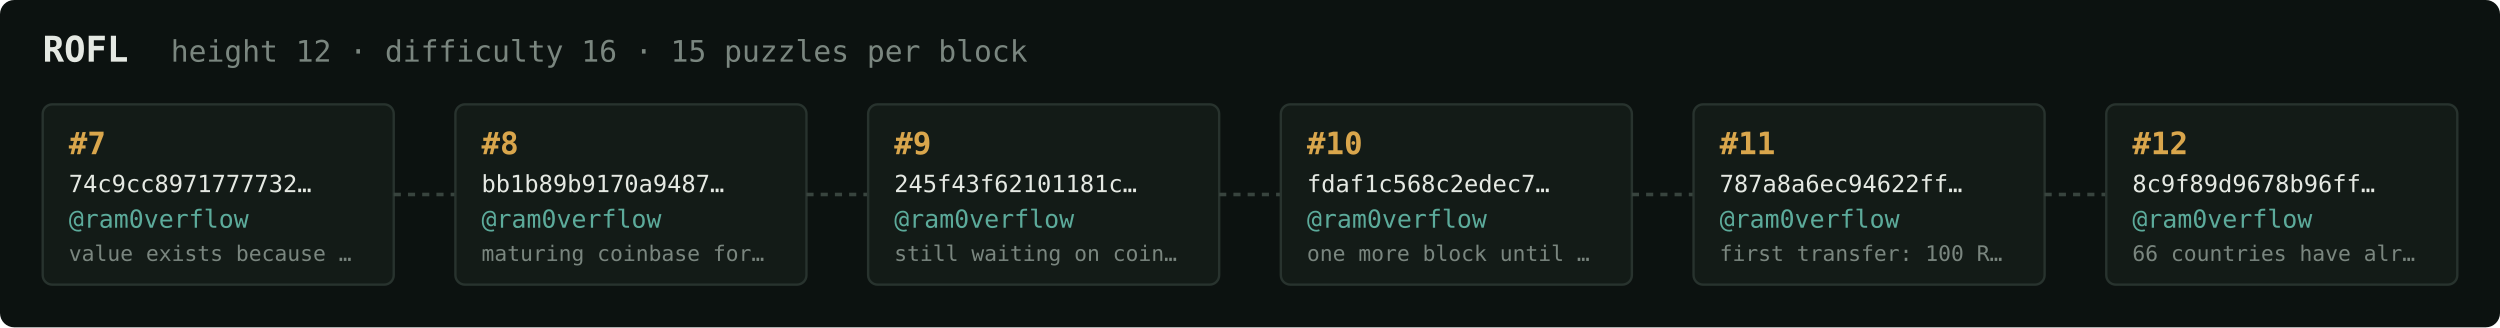
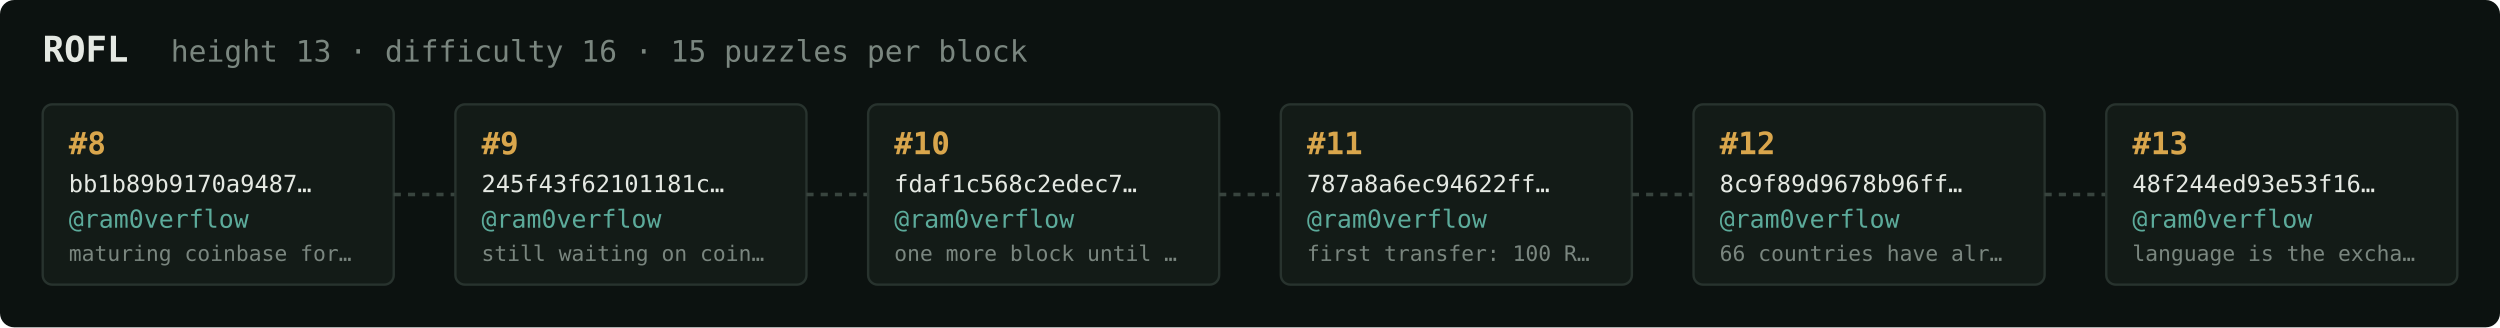
<svg xmlns="http://www.w3.org/2000/svg" width="1054" height="138" viewBox="0 0 1054 138" font-family="ui-monospace,SFMono-Regular,Menlo,monospace">
  <rect fill="#0c1210" width="1054" height="138" rx="6" />
  <text x="18" y="26" fill="#e5e9e3" font-size="15" font-weight="700">ROFL</text>
-   <text x="72" y="26" fill="#7a867f" font-size="12.5">height 12 · difficulty 16 · 15 puzzles per block</text>
+   <text x="72" y="26" fill="#7a867f" font-size="12.5">height 13 · difficulty 16 · 15 puzzles per block</text>
  <rect x="18" y="44" width="148" height="76" rx="4" fill="#131b17" stroke="#28332e" stroke-width="1" />
-   <text x="29" y="65" fill="#d9a64c" font-size="13" font-weight="700">#7</text>
-   <text x="29" y="81" fill="#e5e9e3" font-size="10">74c9cc8971777732…</text>
+   <text x="29" y="65" fill="#d9a64c" font-size="13" font-weight="700">#8</text>
+   <text x="29" y="81" fill="#e5e9e3" font-size="10">bb1b89b9170a9487…</text>
  <text x="29" y="96" fill="#5cab9b" font-size="10.5">@ram0verflow</text>
-   <text x="29" y="110" fill="#7a867f" font-size="9">value exists because …</text>
+   <text x="29" y="110" fill="#7a867f" font-size="9">maturing coinbase for…</text>
  <line x1="166" y1="82.0" x2="192" y2="82.0" stroke="#38443e" stroke-width="1.5" stroke-dasharray="3 3" />
  <rect x="192" y="44" width="148" height="76" rx="4" fill="#131b17" stroke="#28332e" stroke-width="1" />
-   <text x="203" y="65" fill="#d9a64c" font-size="13" font-weight="700">#8</text>
-   <text x="203" y="81" fill="#e5e9e3" font-size="10">bb1b89b9170a9487…</text>
+   <text x="203" y="65" fill="#d9a64c" font-size="13" font-weight="700">#9</text>
+   <text x="203" y="81" fill="#e5e9e3" font-size="10">245f43f62101181c…</text>
  <text x="203" y="96" fill="#5cab9b" font-size="10.5">@ram0verflow</text>
-   <text x="203" y="110" fill="#7a867f" font-size="9">maturing coinbase for…</text>
+   <text x="203" y="110" fill="#7a867f" font-size="9">still waiting on coin…</text>
  <line x1="340" y1="82.0" x2="366" y2="82.0" stroke="#38443e" stroke-width="1.5" stroke-dasharray="3 3" />
  <rect x="366" y="44" width="148" height="76" rx="4" fill="#131b17" stroke="#28332e" stroke-width="1" />
-   <text x="377" y="65" fill="#d9a64c" font-size="13" font-weight="700">#9</text>
-   <text x="377" y="81" fill="#e5e9e3" font-size="10">245f43f62101181c…</text>
+   <text x="377" y="65" fill="#d9a64c" font-size="13" font-weight="700">#10</text>
+   <text x="377" y="81" fill="#e5e9e3" font-size="10">fdaf1c568c2edec7…</text>
  <text x="377" y="96" fill="#5cab9b" font-size="10.5">@ram0verflow</text>
-   <text x="377" y="110" fill="#7a867f" font-size="9">still waiting on coin…</text>
+   <text x="377" y="110" fill="#7a867f" font-size="9">one more block until …</text>
  <line x1="514" y1="82.0" x2="540" y2="82.0" stroke="#38443e" stroke-width="1.5" stroke-dasharray="3 3" />
  <rect x="540" y="44" width="148" height="76" rx="4" fill="#131b17" stroke="#28332e" stroke-width="1" />
-   <text x="551" y="65" fill="#d9a64c" font-size="13" font-weight="700">#10</text>
-   <text x="551" y="81" fill="#e5e9e3" font-size="10">fdaf1c568c2edec7…</text>
+   <text x="551" y="65" fill="#d9a64c" font-size="13" font-weight="700">#11</text>
+   <text x="551" y="81" fill="#e5e9e3" font-size="10">787a8a6ec94622ff…</text>
  <text x="551" y="96" fill="#5cab9b" font-size="10.5">@ram0verflow</text>
-   <text x="551" y="110" fill="#7a867f" font-size="9">one more block until …</text>
+   <text x="551" y="110" fill="#7a867f" font-size="9">first transfer: 100 R…</text>
  <line x1="688" y1="82.0" x2="714" y2="82.0" stroke="#38443e" stroke-width="1.5" stroke-dasharray="3 3" />
  <rect x="714" y="44" width="148" height="76" rx="4" fill="#131b17" stroke="#28332e" stroke-width="1" />
-   <text x="725" y="65" fill="#d9a64c" font-size="13" font-weight="700">#11</text>
-   <text x="725" y="81" fill="#e5e9e3" font-size="10">787a8a6ec94622ff…</text>
+   <text x="725" y="65" fill="#d9a64c" font-size="13" font-weight="700">#12</text>
+   <text x="725" y="81" fill="#e5e9e3" font-size="10">8c9f89d9678b96ff…</text>
  <text x="725" y="96" fill="#5cab9b" font-size="10.5">@ram0verflow</text>
-   <text x="725" y="110" fill="#7a867f" font-size="9">first transfer: 100 R…</text>
+   <text x="725" y="110" fill="#7a867f" font-size="9">66 countries have alr…</text>
  <line x1="862" y1="82.0" x2="888" y2="82.0" stroke="#38443e" stroke-width="1.5" stroke-dasharray="3 3" />
  <rect x="888" y="44" width="148" height="76" rx="4" fill="#131b17" stroke="#28332e" stroke-width="1" />
-   <text x="899" y="65" fill="#d9a64c" font-size="13" font-weight="700">#12</text>
-   <text x="899" y="81" fill="#e5e9e3" font-size="10">8c9f89d9678b96ff…</text>
+   <text x="899" y="65" fill="#d9a64c" font-size="13" font-weight="700">#13</text>
+   <text x="899" y="81" fill="#e5e9e3" font-size="10">48f244ed93e53f16…</text>
  <text x="899" y="96" fill="#5cab9b" font-size="10.5">@ram0verflow</text>
-   <text x="899" y="110" fill="#7a867f" font-size="9">66 countries have alr…</text>
+   <text x="899" y="110" fill="#7a867f" font-size="9">language is the excha…</text>
</svg>
